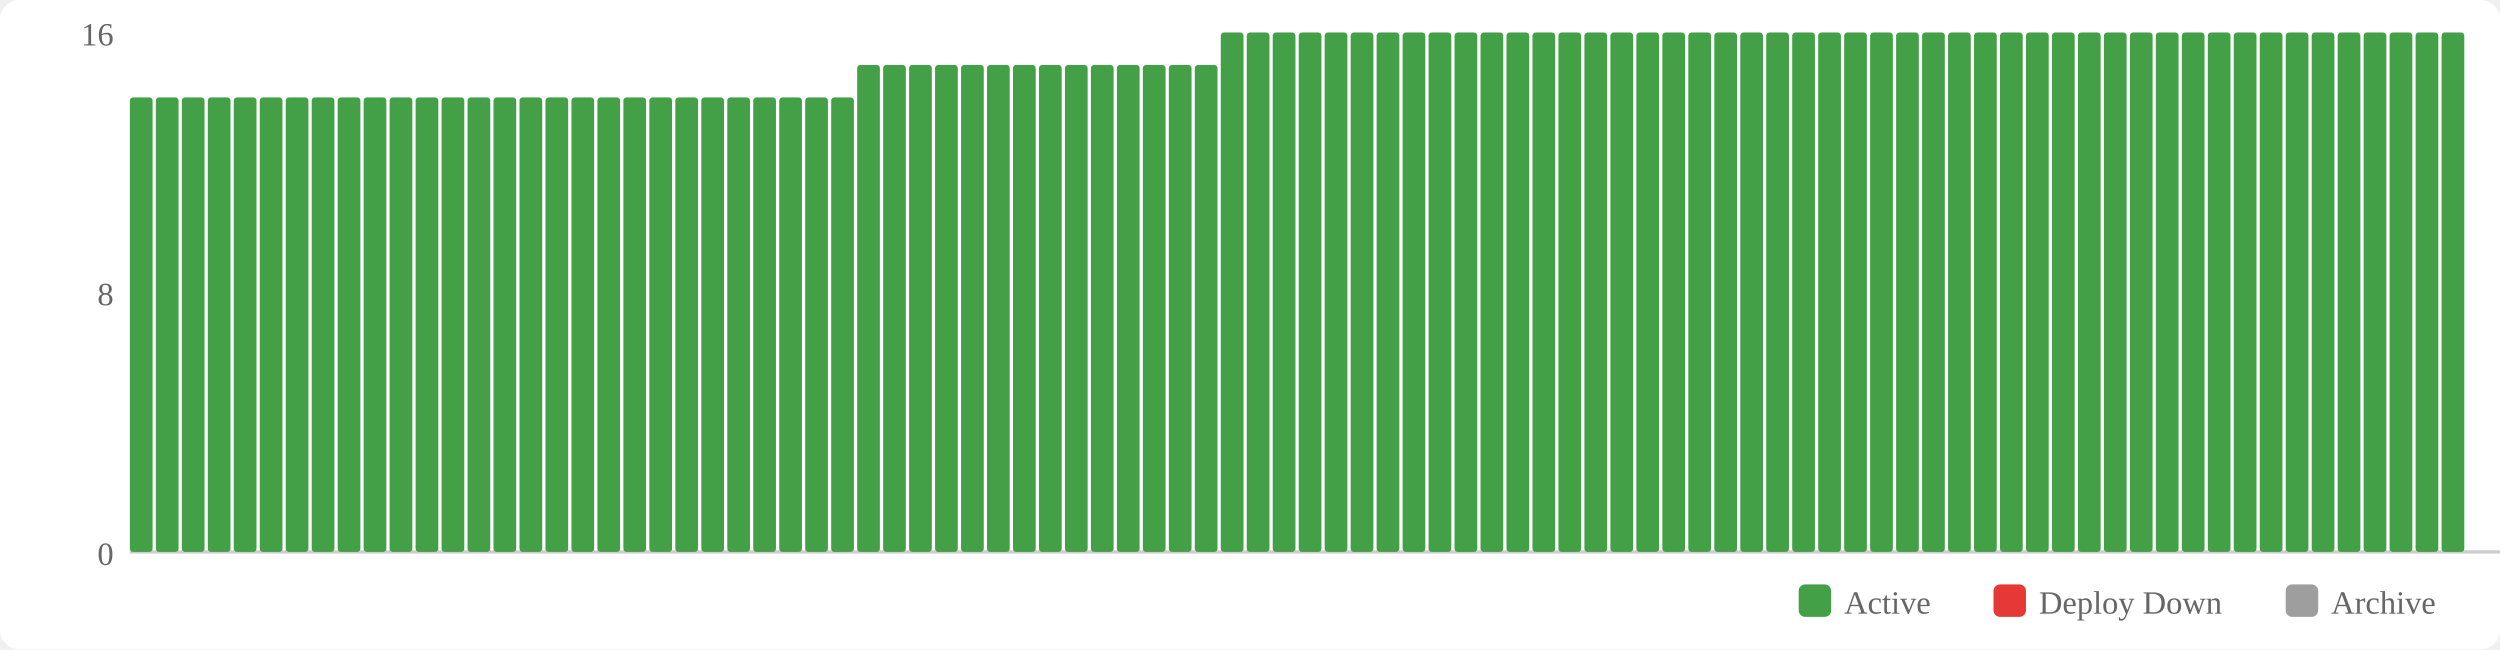
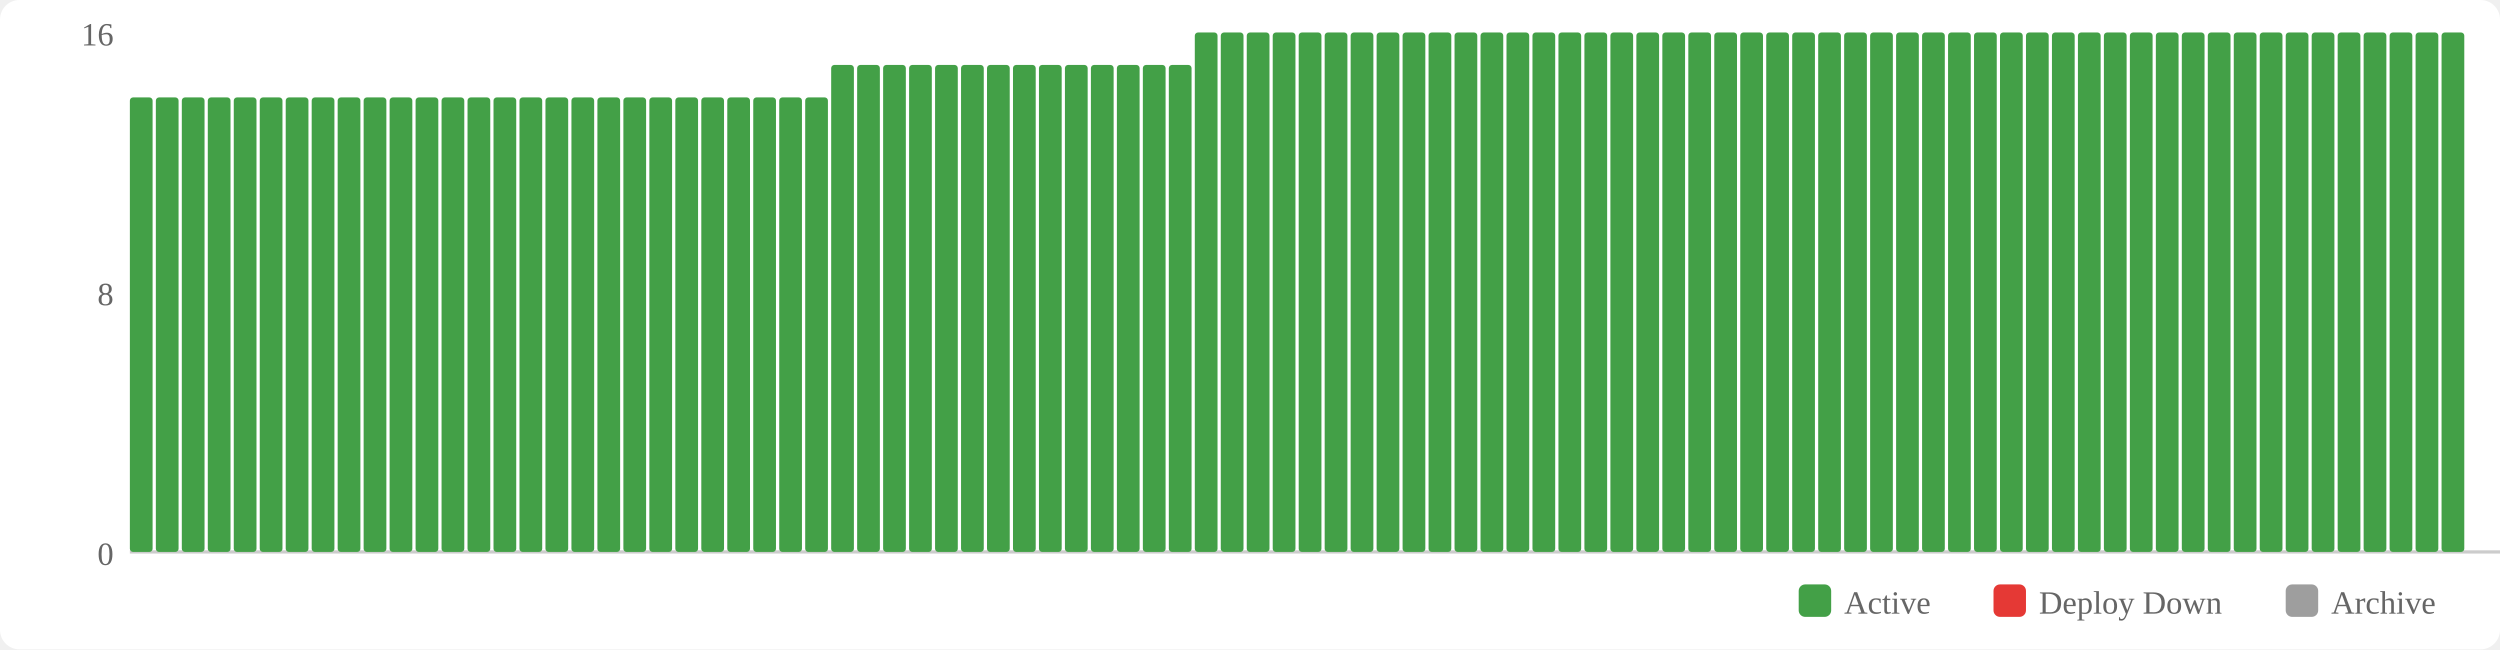
<svg xmlns="http://www.w3.org/2000/svg" width="770" height="200" viewBox="0 0 770 200">
  <rect width="770" height="200" fill="#fff" rx="6" />
  <rect x="554" y="180" width="10" height="10" fill="#43a047" rx="2" />
  <text x="568" y="189" font-size="10" fill="#666">Active</text>
  <rect x="614" y="180" width="10" height="10" fill="#e53935" rx="2" />
  <text x="628" y="189" font-size="10" fill="#666">Deploy Down</text>
  <rect x="704" y="180" width="10" height="10" fill="#9e9e9e" rx="2" />
  <text x="718" y="189" font-size="10" fill="#666">Archive</text>
  <text x="35" y="174" text-anchor="end" font-size="10" fill="#666">0</text>
  <text x="35" y="94" text-anchor="end" font-size="10" fill="#666">8</text>
  <text x="35" y="14" text-anchor="end" font-size="10" fill="#666">16</text>
  <line x1="40" y1="170" x2="770" y2="170" stroke="#ccc" stroke-width="1" />
  <rect x="40" y="30" width="7" height="140" fill="#43a047" rx="1" />
  <rect x="48" y="30" width="7" height="140" fill="#43a047" rx="1" />
  <rect x="56" y="30" width="7" height="140" fill="#43a047" rx="1" />
  <rect x="64" y="30" width="7" height="140" fill="#43a047" rx="1" />
  <rect x="72" y="30" width="7" height="140" fill="#43a047" rx="1" />
  <rect x="80" y="30" width="7" height="140" fill="#43a047" rx="1" />
  <rect x="88" y="30" width="7" height="140" fill="#43a047" rx="1" />
  <rect x="96" y="30" width="7" height="140" fill="#43a047" rx="1" />
  <rect x="104" y="30" width="7" height="140" fill="#43a047" rx="1" />
  <rect x="112" y="30" width="7" height="140" fill="#43a047" rx="1" />
  <rect x="120" y="30" width="7" height="140" fill="#43a047" rx="1" />
  <rect x="128" y="30" width="7" height="140" fill="#43a047" rx="1" />
  <rect x="136" y="30" width="7" height="140" fill="#43a047" rx="1" />
  <rect x="144" y="30" width="7" height="140" fill="#43a047" rx="1" />
  <rect x="152" y="30" width="7" height="140" fill="#43a047" rx="1" />
  <rect x="160" y="30" width="7" height="140" fill="#43a047" rx="1" />
  <rect x="168" y="30" width="7" height="140" fill="#43a047" rx="1" />
  <rect x="176" y="30" width="7" height="140" fill="#43a047" rx="1" />
  <rect x="184" y="30" width="7" height="140" fill="#43a047" rx="1" />
  <rect x="192" y="30" width="7" height="140" fill="#43a047" rx="1" />
  <rect x="200" y="30" width="7" height="140" fill="#43a047" rx="1" />
  <rect x="208" y="30" width="7" height="140" fill="#43a047" rx="1" />
  <rect x="216" y="30" width="7" height="140" fill="#43a047" rx="1" />
  <rect x="224" y="30" width="7" height="140" fill="#43a047" rx="1" />
  <rect x="232" y="30" width="7" height="140" fill="#43a047" rx="1" />
  <rect x="240" y="30" width="7" height="140" fill="#43a047" rx="1" />
  <rect x="248" y="30" width="7" height="140" fill="#43a047" rx="1" />
-   <rect x="256" y="30" width="7" height="140" fill="#43a047" rx="1" />
+   <rect x="256" y="20" width="7" height="150" fill="#43a047" rx="1" />
  <rect x="264" y="20" width="7" height="150" fill="#43a047" rx="1" />
  <rect x="272" y="20" width="7" height="150" fill="#43a047" rx="1" />
  <rect x="280" y="20" width="7" height="150" fill="#43a047" rx="1" />
  <rect x="288" y="20" width="7" height="150" fill="#43a047" rx="1" />
  <rect x="296" y="20" width="7" height="150" fill="#43a047" rx="1" />
  <rect x="304" y="20" width="7" height="150" fill="#43a047" rx="1" />
  <rect x="312" y="20" width="7" height="150" fill="#43a047" rx="1" />
  <rect x="320" y="20" width="7" height="150" fill="#43a047" rx="1" />
  <rect x="328" y="20" width="7" height="150" fill="#43a047" rx="1" />
  <rect x="336" y="20" width="7" height="150" fill="#43a047" rx="1" />
  <rect x="344" y="20" width="7" height="150" fill="#43a047" rx="1" />
  <rect x="352" y="20" width="7" height="150" fill="#43a047" rx="1" />
  <rect x="360" y="20" width="7" height="150" fill="#43a047" rx="1" />
-   <rect x="368" y="20" width="7" height="150" fill="#43a047" rx="1" />
+   <rect x="368" y="10" width="7" height="160" fill="#43a047" rx="1" />
  <rect x="376" y="10" width="7" height="160" fill="#43a047" rx="1" />
  <rect x="384" y="10" width="7" height="160" fill="#43a047" rx="1" />
  <rect x="392" y="10" width="7" height="160" fill="#43a047" rx="1" />
  <rect x="400" y="10" width="7" height="160" fill="#43a047" rx="1" />
  <rect x="408" y="10" width="7" height="160" fill="#43a047" rx="1" />
  <rect x="416" y="10" width="7" height="160" fill="#43a047" rx="1" />
  <rect x="424" y="10" width="7" height="160" fill="#43a047" rx="1" />
  <rect x="432" y="10" width="7" height="160" fill="#43a047" rx="1" />
  <rect x="440" y="10" width="7" height="160" fill="#43a047" rx="1" />
  <rect x="448" y="10" width="7" height="160" fill="#43a047" rx="1" />
  <rect x="456" y="10" width="7" height="160" fill="#43a047" rx="1" />
  <rect x="464" y="10" width="7" height="160" fill="#43a047" rx="1" />
  <rect x="472" y="10" width="7" height="160" fill="#43a047" rx="1" />
  <rect x="480" y="10" width="7" height="160" fill="#43a047" rx="1" />
  <rect x="488" y="10" width="7" height="160" fill="#43a047" rx="1" />
  <rect x="496" y="10" width="7" height="160" fill="#43a047" rx="1" />
  <rect x="504" y="10" width="7" height="160" fill="#43a047" rx="1" />
  <rect x="512" y="10" width="7" height="160" fill="#43a047" rx="1" />
  <rect x="520" y="10" width="7" height="160" fill="#43a047" rx="1" />
  <rect x="528" y="10" width="7" height="160" fill="#43a047" rx="1" />
  <rect x="536" y="10" width="7" height="160" fill="#43a047" rx="1" />
  <rect x="544" y="10" width="7" height="160" fill="#43a047" rx="1" />
  <rect x="552" y="10" width="7" height="160" fill="#43a047" rx="1" />
  <rect x="560" y="10" width="7" height="160" fill="#43a047" rx="1" />
  <rect x="568" y="10" width="7" height="160" fill="#43a047" rx="1" />
  <rect x="576" y="10" width="7" height="160" fill="#43a047" rx="1" />
  <rect x="584" y="10" width="7" height="160" fill="#43a047" rx="1" />
  <rect x="592" y="10" width="7" height="160" fill="#43a047" rx="1" />
  <rect x="600" y="10" width="7" height="160" fill="#43a047" rx="1" />
  <rect x="608" y="10" width="7" height="160" fill="#43a047" rx="1" />
  <rect x="616" y="10" width="7" height="160" fill="#43a047" rx="1" />
  <rect x="624" y="10" width="7" height="160" fill="#43a047" rx="1" />
  <rect x="632" y="10" width="7" height="160" fill="#43a047" rx="1" />
  <rect x="640" y="10" width="7" height="160" fill="#43a047" rx="1" />
  <rect x="648" y="10" width="7" height="160" fill="#43a047" rx="1" />
  <rect x="656" y="10" width="7" height="160" fill="#43a047" rx="1" />
  <rect x="664" y="10" width="7" height="160" fill="#43a047" rx="1" />
  <rect x="672" y="10" width="7" height="160" fill="#43a047" rx="1" />
  <rect x="680" y="10" width="7" height="160" fill="#43a047" rx="1" />
  <rect x="688" y="10" width="7" height="160" fill="#43a047" rx="1" />
  <rect x="696" y="10" width="7" height="160" fill="#43a047" rx="1" />
  <rect x="704" y="10" width="7" height="160" fill="#43a047" rx="1" />
  <rect x="712" y="10" width="7" height="160" fill="#43a047" rx="1" />
  <rect x="720" y="10" width="7" height="160" fill="#43a047" rx="1" />
  <rect x="728" y="10" width="7" height="160" fill="#43a047" rx="1" />
  <rect x="736" y="10" width="7" height="160" fill="#43a047" rx="1" />
  <rect x="744" y="10" width="7" height="160" fill="#43a047" rx="1" />
  <rect x="752" y="10" width="7" height="160" fill="#43a047" rx="1" />
</svg>
